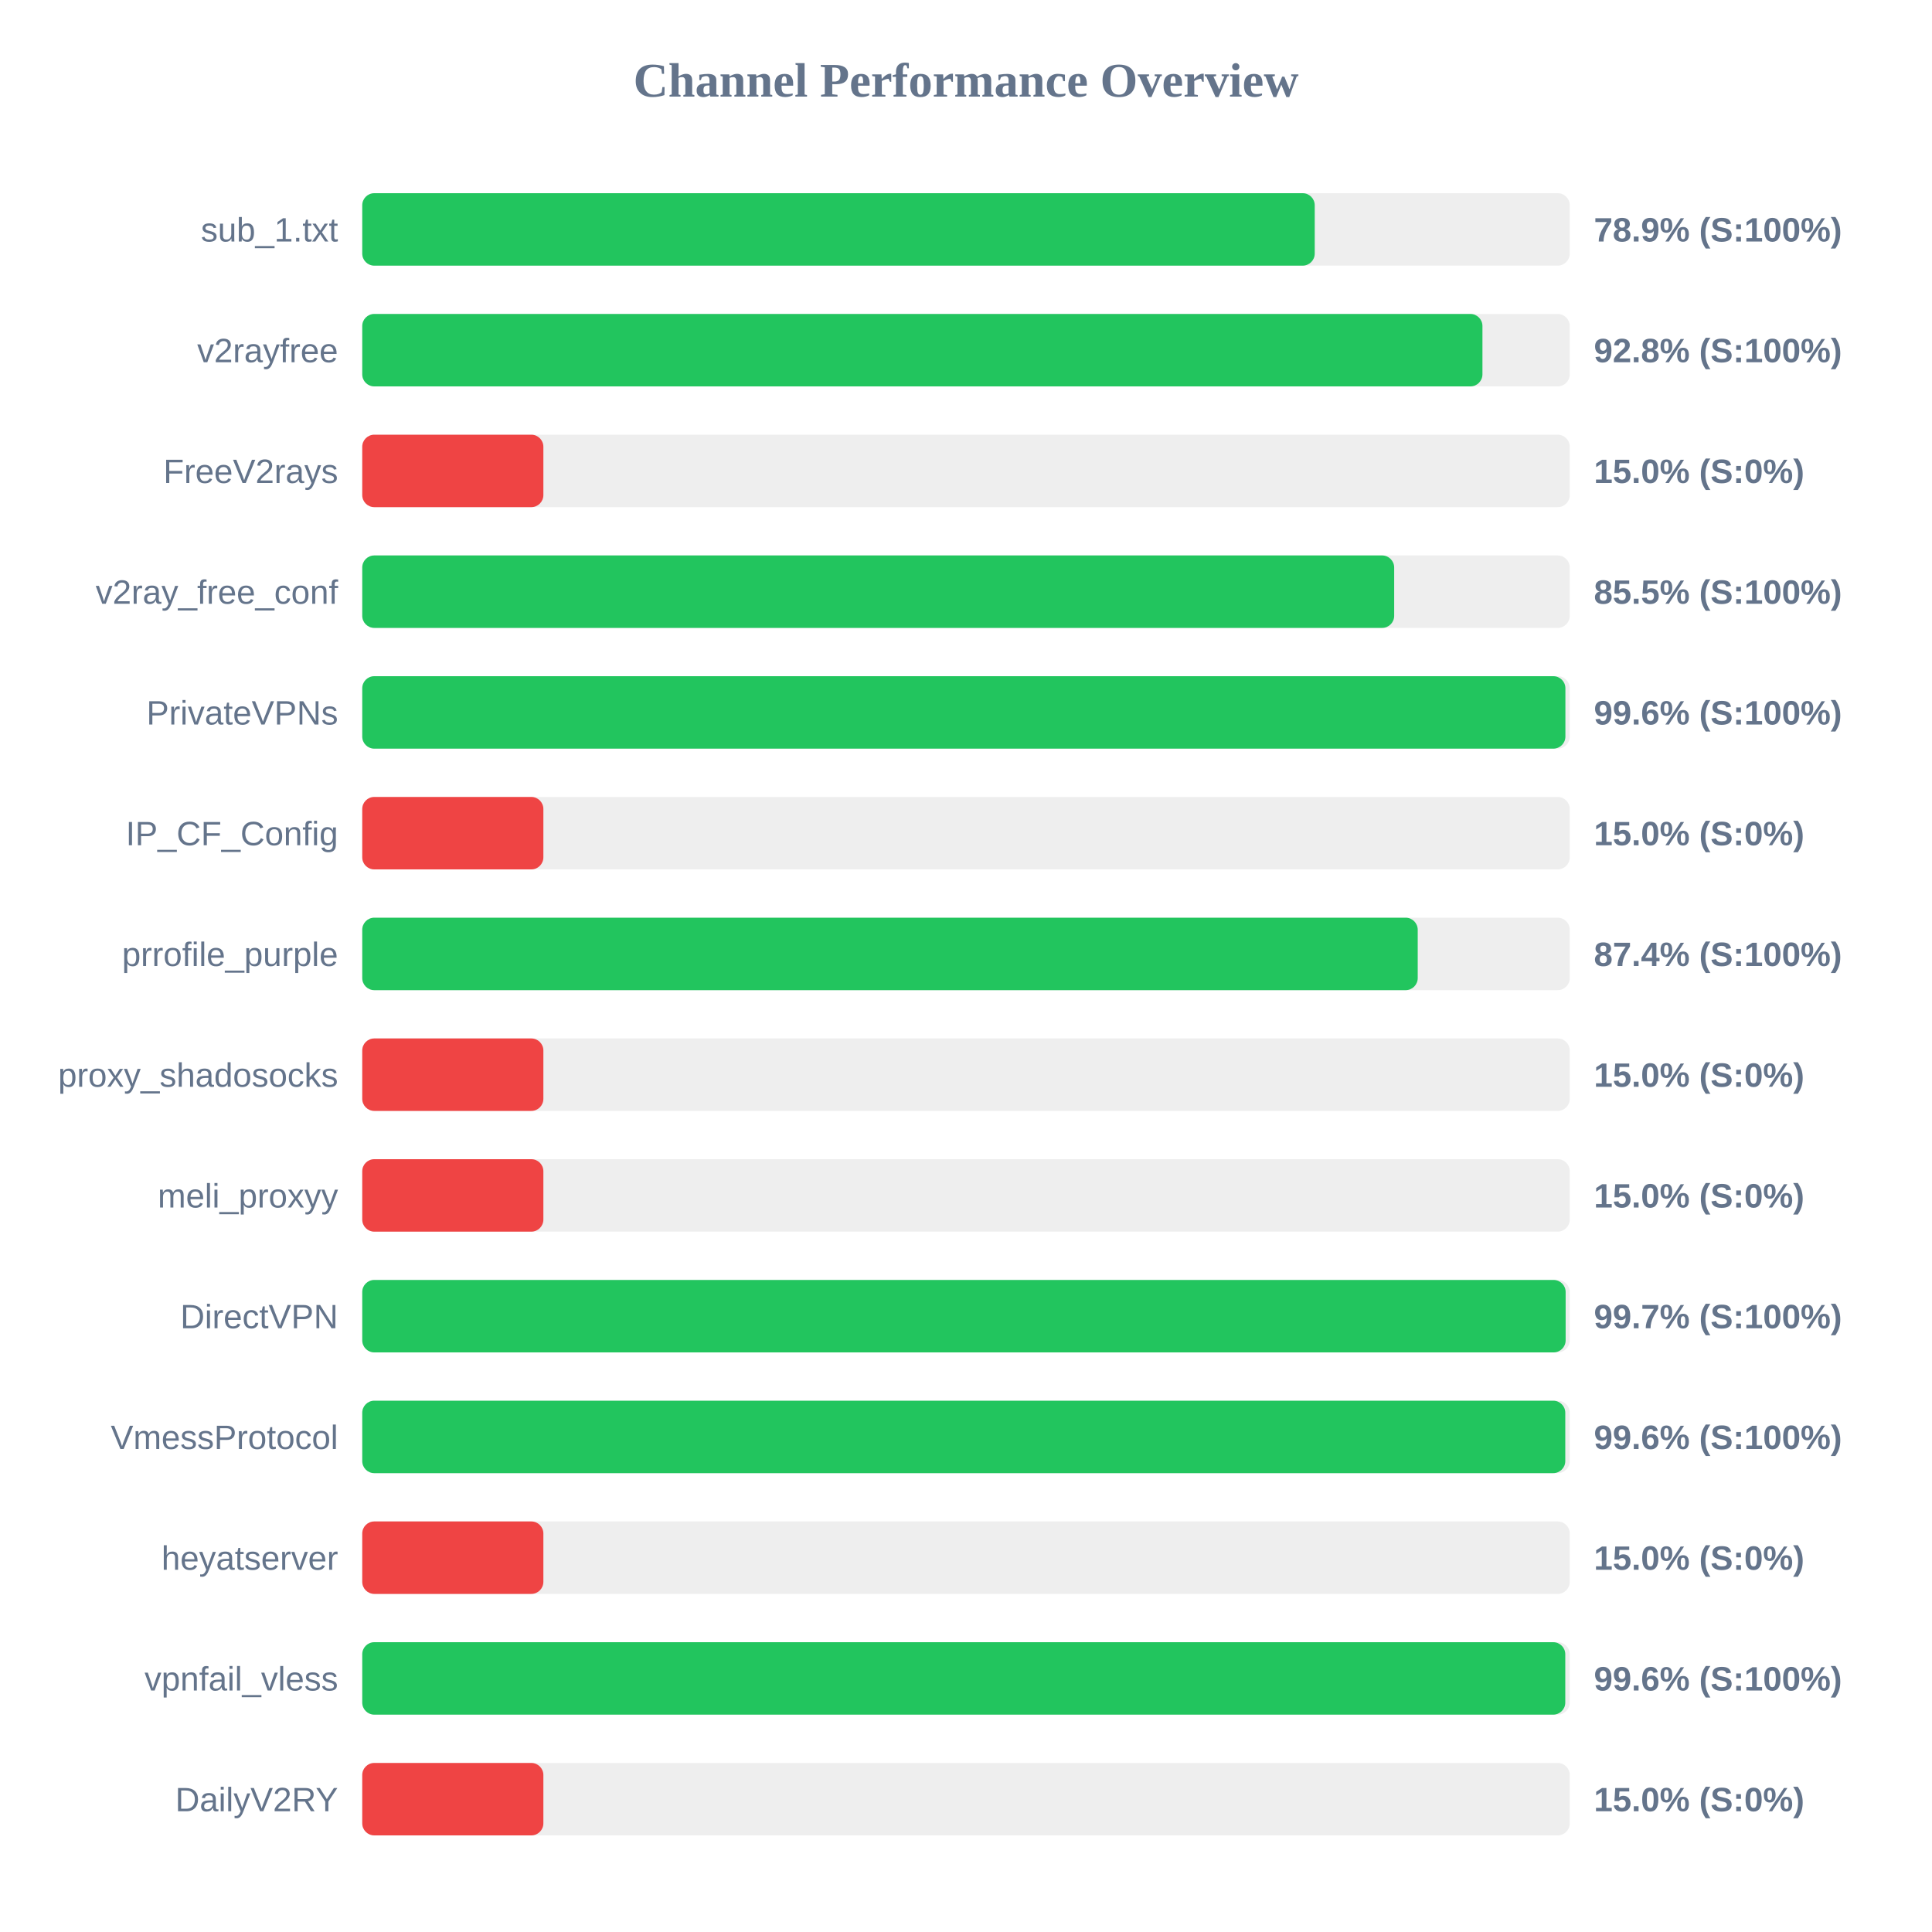
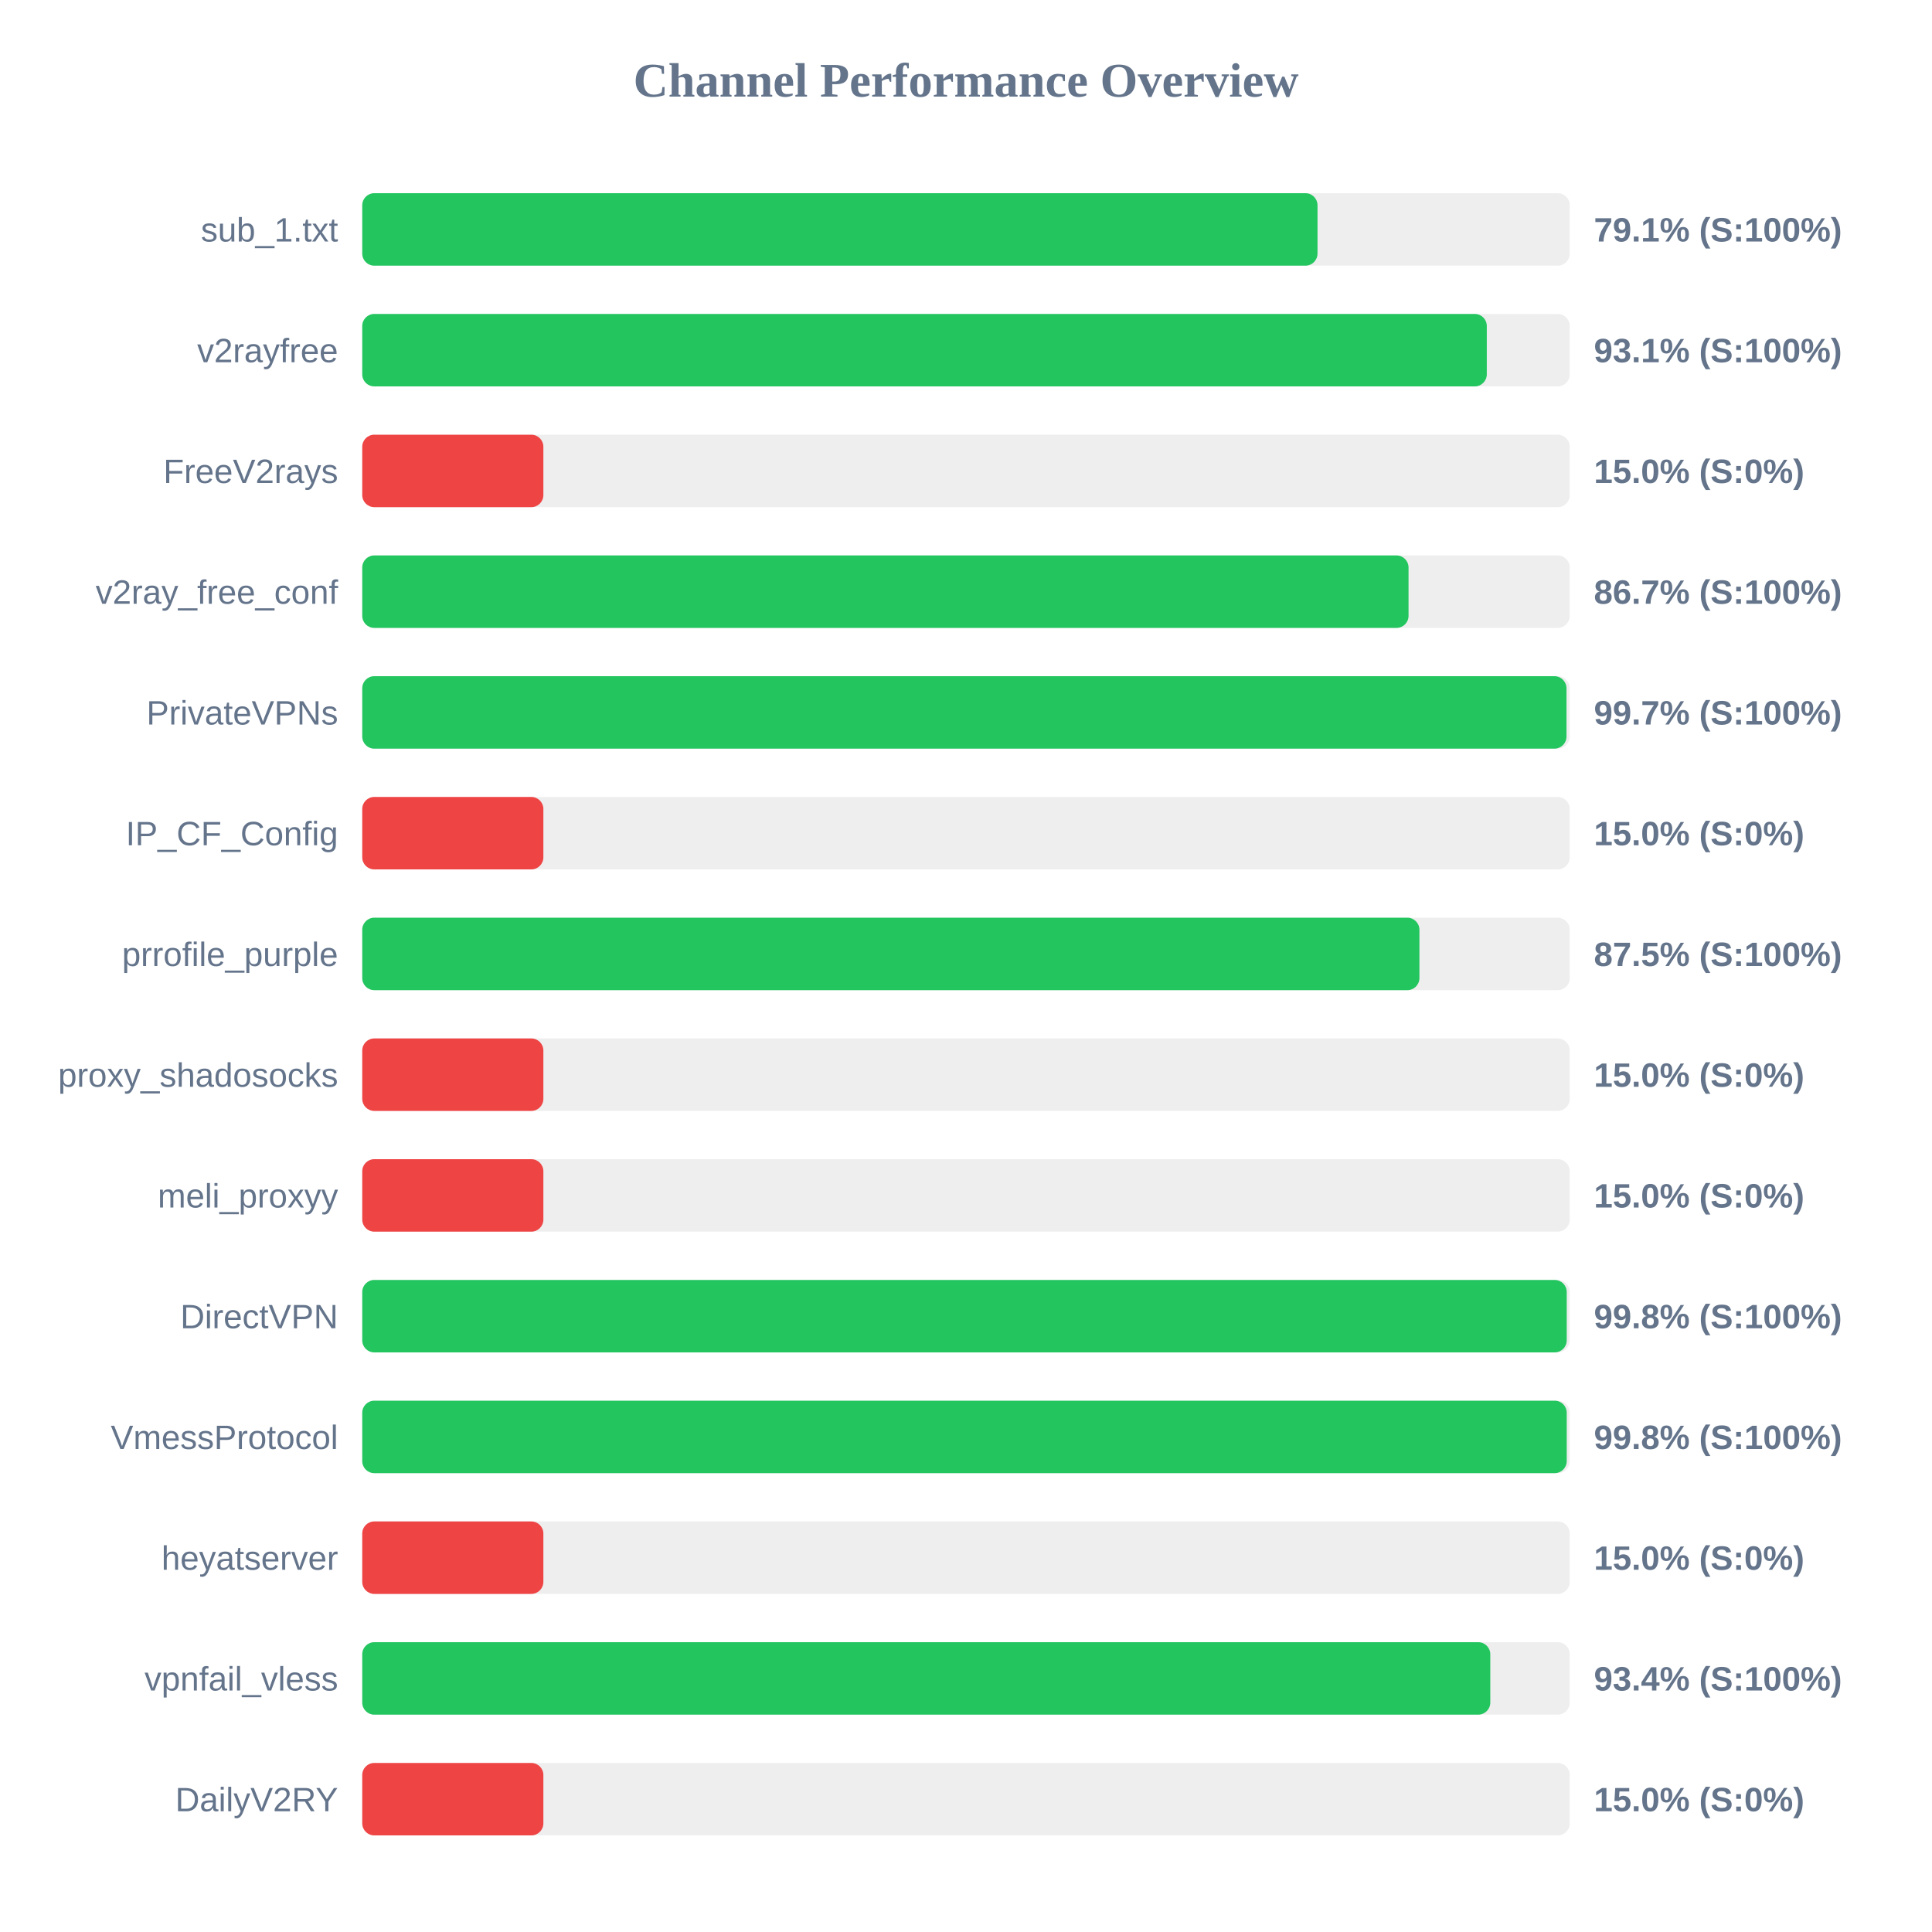
<svg xmlns="http://www.w3.org/2000/svg" width="800" height="800" version="1.1">
  <style>
        .row { font: 14px Arial; fill: #64748b; }
        .score { font: bold 14px Arial; fill: #64748b; }
    </style>
  <text x="400" y="40" text-anchor="middle" font-size="20px" font-weight="bold" fill="#64748b">Channel Performance Overview</text>
  <rect x="150" y="80" width="500" height="30" fill="#eee" rx="5" />
-   <rect x="150" y="80" width="394.4" height="30" fill="#22c55e" rx="5" />
+   <rect x="150" y="80" width="395.55" height="30" fill="#22c55e" rx="5" />
  <text x="140" y="100" text-anchor="end" class="row">sub_1.txt</text>
-   <text x="660" y="100" text-anchor="start" class="score">78.9% (S:100%)</text>
+   <text x="660" y="100" text-anchor="start" class="score">79.1% (S:100%)</text>
  <rect x="150" y="130" width="500" height="30" fill="#eee" rx="5" />
-   <rect x="150" y="130" width="463.85" height="30" fill="#22c55e" rx="5" />
+   <rect x="150" y="130" width="465.65" height="30" fill="#22c55e" rx="5" />
  <text x="140" y="150" text-anchor="end" class="row">v2rayfree</text>
-   <text x="660" y="150" text-anchor="start" class="score">92.8% (S:100%)</text>
+   <text x="660" y="150" text-anchor="start" class="score">93.1% (S:100%)</text>
  <rect x="150" y="180" width="500" height="30" fill="#eee" rx="5" />
  <rect x="150" y="180" width="75.0" height="30" fill="#ef4444" rx="5" />
  <text x="140" y="200" text-anchor="end" class="row">FreeV2rays</text>
  <text x="660" y="200" text-anchor="start" class="score">15.0% (S:0%)</text>
  <rect x="150" y="230" width="500" height="30" fill="#eee" rx="5" />
-   <rect x="150" y="230" width="427.3" height="30" fill="#22c55e" rx="5" />
+   <rect x="150" y="230" width="433.25" height="30" fill="#22c55e" rx="5" />
  <text x="140" y="250" text-anchor="end" class="row">v2ray_free_conf</text>
-   <text x="660" y="250" text-anchor="start" class="score">85.5% (S:100%)</text>
+   <text x="660" y="250" text-anchor="start" class="score">86.7% (S:100%)</text>
  <rect x="150" y="280" width="500" height="30" fill="#eee" rx="5" />
-   <rect x="150" y="280" width="498.2" height="30" fill="#22c55e" rx="5" />
+   <rect x="150" y="280" width="498.65" height="30" fill="#22c55e" rx="5" />
  <text x="140" y="300" text-anchor="end" class="row">PrivateVPNs</text>
-   <text x="660" y="300" text-anchor="start" class="score">99.6% (S:100%)</text>
+   <text x="660" y="300" text-anchor="start" class="score">99.7% (S:100%)</text>
  <rect x="150" y="330" width="500" height="30" fill="#eee" rx="5" />
  <rect x="150" y="330" width="75.0" height="30" fill="#ef4444" rx="5" />
  <text x="140" y="350" text-anchor="end" class="row">IP_CF_Config</text>
  <text x="660" y="350" text-anchor="start" class="score">15.0% (S:0%)</text>
  <rect x="150" y="380" width="500" height="30" fill="#eee" rx="5" />
-   <rect x="150" y="380" width="437.05" height="30" fill="#22c55e" rx="5" />
+   <rect x="150" y="380" width="437.75" height="30" fill="#22c55e" rx="5" />
  <text x="140" y="400" text-anchor="end" class="row">prrofile_purple</text>
-   <text x="660" y="400" text-anchor="start" class="score">87.4% (S:100%)</text>
+   <text x="660" y="400" text-anchor="start" class="score">87.5% (S:100%)</text>
  <rect x="150" y="430" width="500" height="30" fill="#eee" rx="5" />
  <rect x="150" y="430" width="75.0" height="30" fill="#ef4444" rx="5" />
  <text x="140" y="450" text-anchor="end" class="row">proxy_shadosocks</text>
  <text x="660" y="450" text-anchor="start" class="score">15.0% (S:0%)</text>
  <rect x="150" y="480" width="500" height="30" fill="#eee" rx="5" />
  <rect x="150" y="480" width="75.0" height="30" fill="#ef4444" rx="5" />
  <text x="140" y="500" text-anchor="end" class="row">meli_proxyy</text>
  <text x="660" y="500" text-anchor="start" class="score">15.0% (S:0%)</text>
  <rect x="150" y="530" width="500" height="30" fill="#eee" rx="5" />
-   <rect x="150" y="530" width="498.3" height="30" fill="#22c55e" rx="5" />
+   <rect x="150" y="530" width="498.75" height="30" fill="#22c55e" rx="5" />
  <text x="140" y="550" text-anchor="end" class="row">DirectVPN</text>
-   <text x="660" y="550" text-anchor="start" class="score">99.7% (S:100%)</text>
+   <text x="660" y="550" text-anchor="start" class="score">99.8% (S:100%)</text>
  <rect x="150" y="580" width="500" height="30" fill="#eee" rx="5" />
-   <rect x="150" y="580" width="498.15" height="30" fill="#22c55e" rx="5" />
+   <rect x="150" y="580" width="498.75" height="30" fill="#22c55e" rx="5" />
  <text x="140" y="600" text-anchor="end" class="row">VmessProtocol</text>
-   <text x="660" y="600" text-anchor="start" class="score">99.6% (S:100%)</text>
+   <text x="660" y="600" text-anchor="start" class="score">99.8% (S:100%)</text>
  <rect x="150" y="630" width="500" height="30" fill="#eee" rx="5" />
  <rect x="150" y="630" width="75.0" height="30" fill="#ef4444" rx="5" />
  <text x="140" y="650" text-anchor="end" class="row">heyatserver</text>
  <text x="660" y="650" text-anchor="start" class="score">15.0% (S:0%)</text>
  <rect x="150" y="680" width="500" height="30" fill="#eee" rx="5" />
-   <rect x="150" y="680" width="498.15" height="30" fill="#22c55e" rx="5" />
+   <rect x="150" y="680" width="467.1" height="30" fill="#22c55e" rx="5" />
  <text x="140" y="700" text-anchor="end" class="row">vpnfail_vless</text>
-   <text x="660" y="700" text-anchor="start" class="score">99.6% (S:100%)</text>
+   <text x="660" y="700" text-anchor="start" class="score">93.4% (S:100%)</text>
  <rect x="150" y="730" width="500" height="30" fill="#eee" rx="5" />
  <rect x="150" y="730" width="75.0" height="30" fill="#ef4444" rx="5" />
  <text x="140" y="750" text-anchor="end" class="row">DailyV2RY</text>
  <text x="660" y="750" text-anchor="start" class="score">15.0% (S:0%)</text>
</svg>
